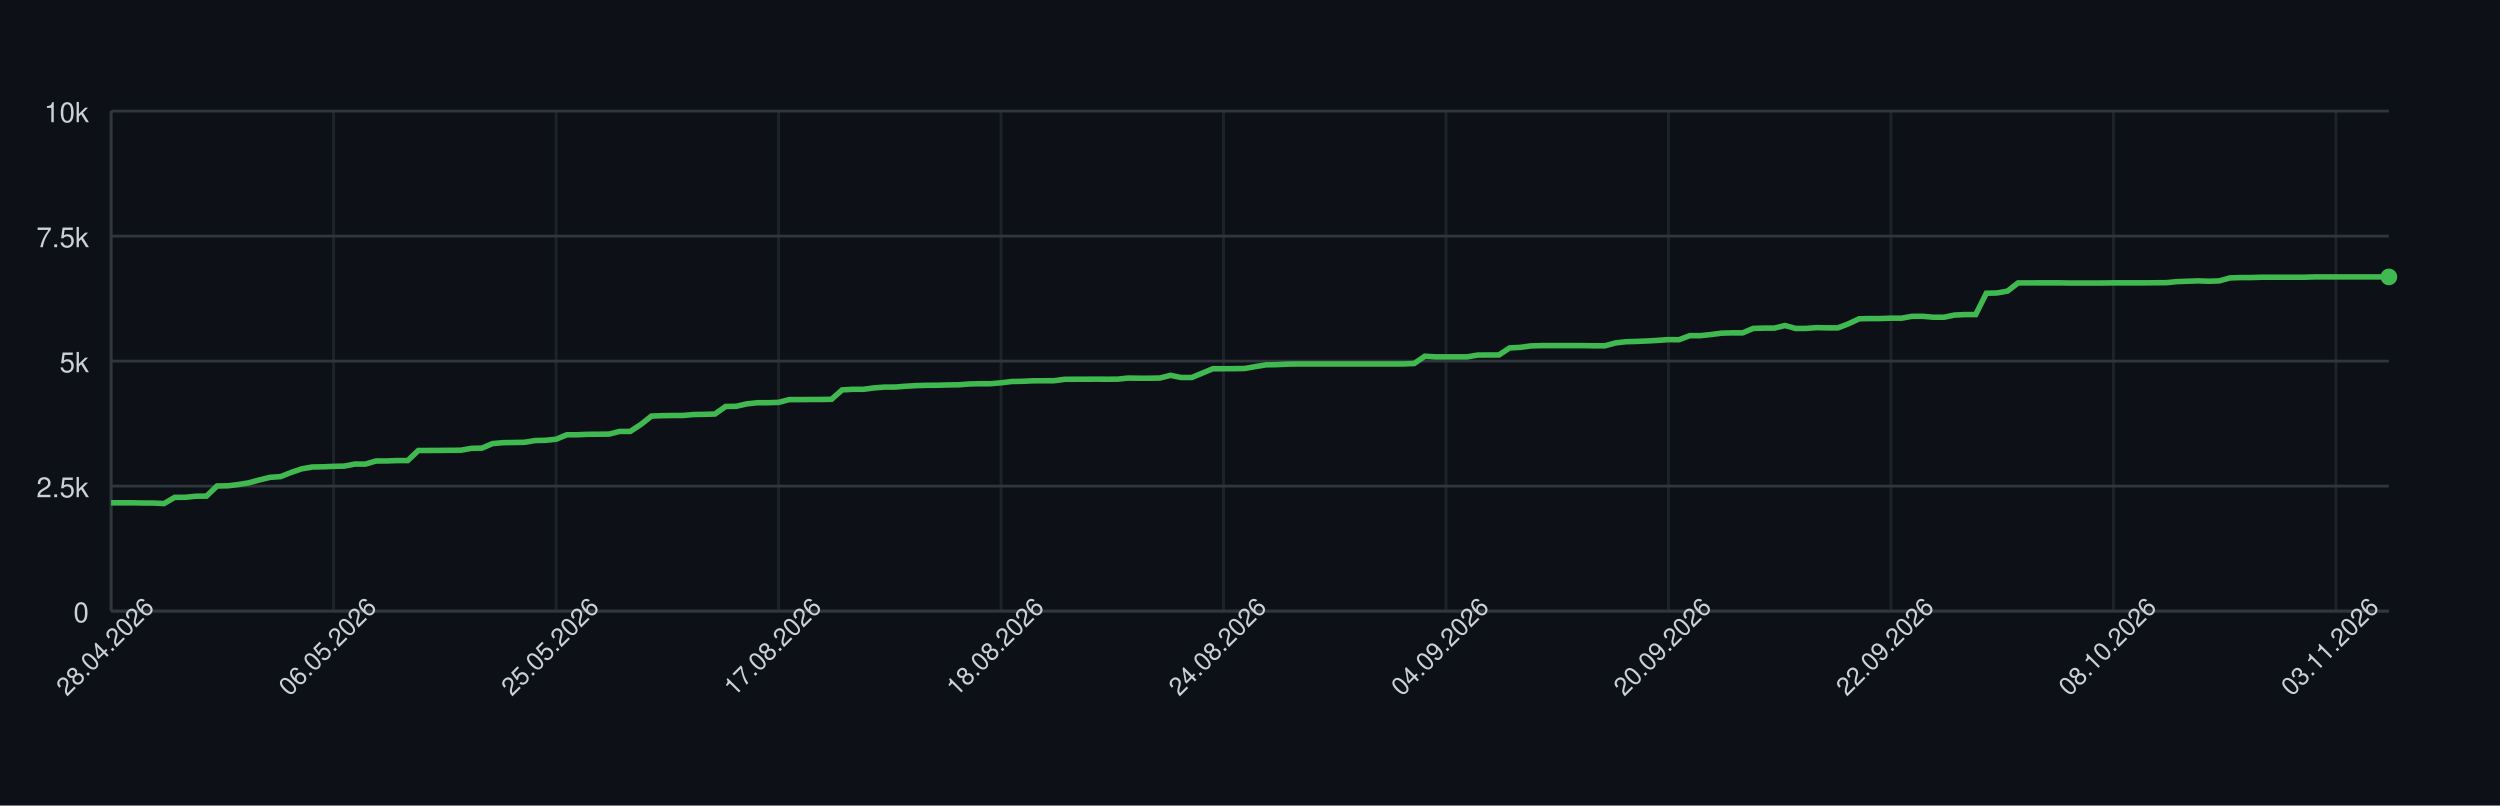
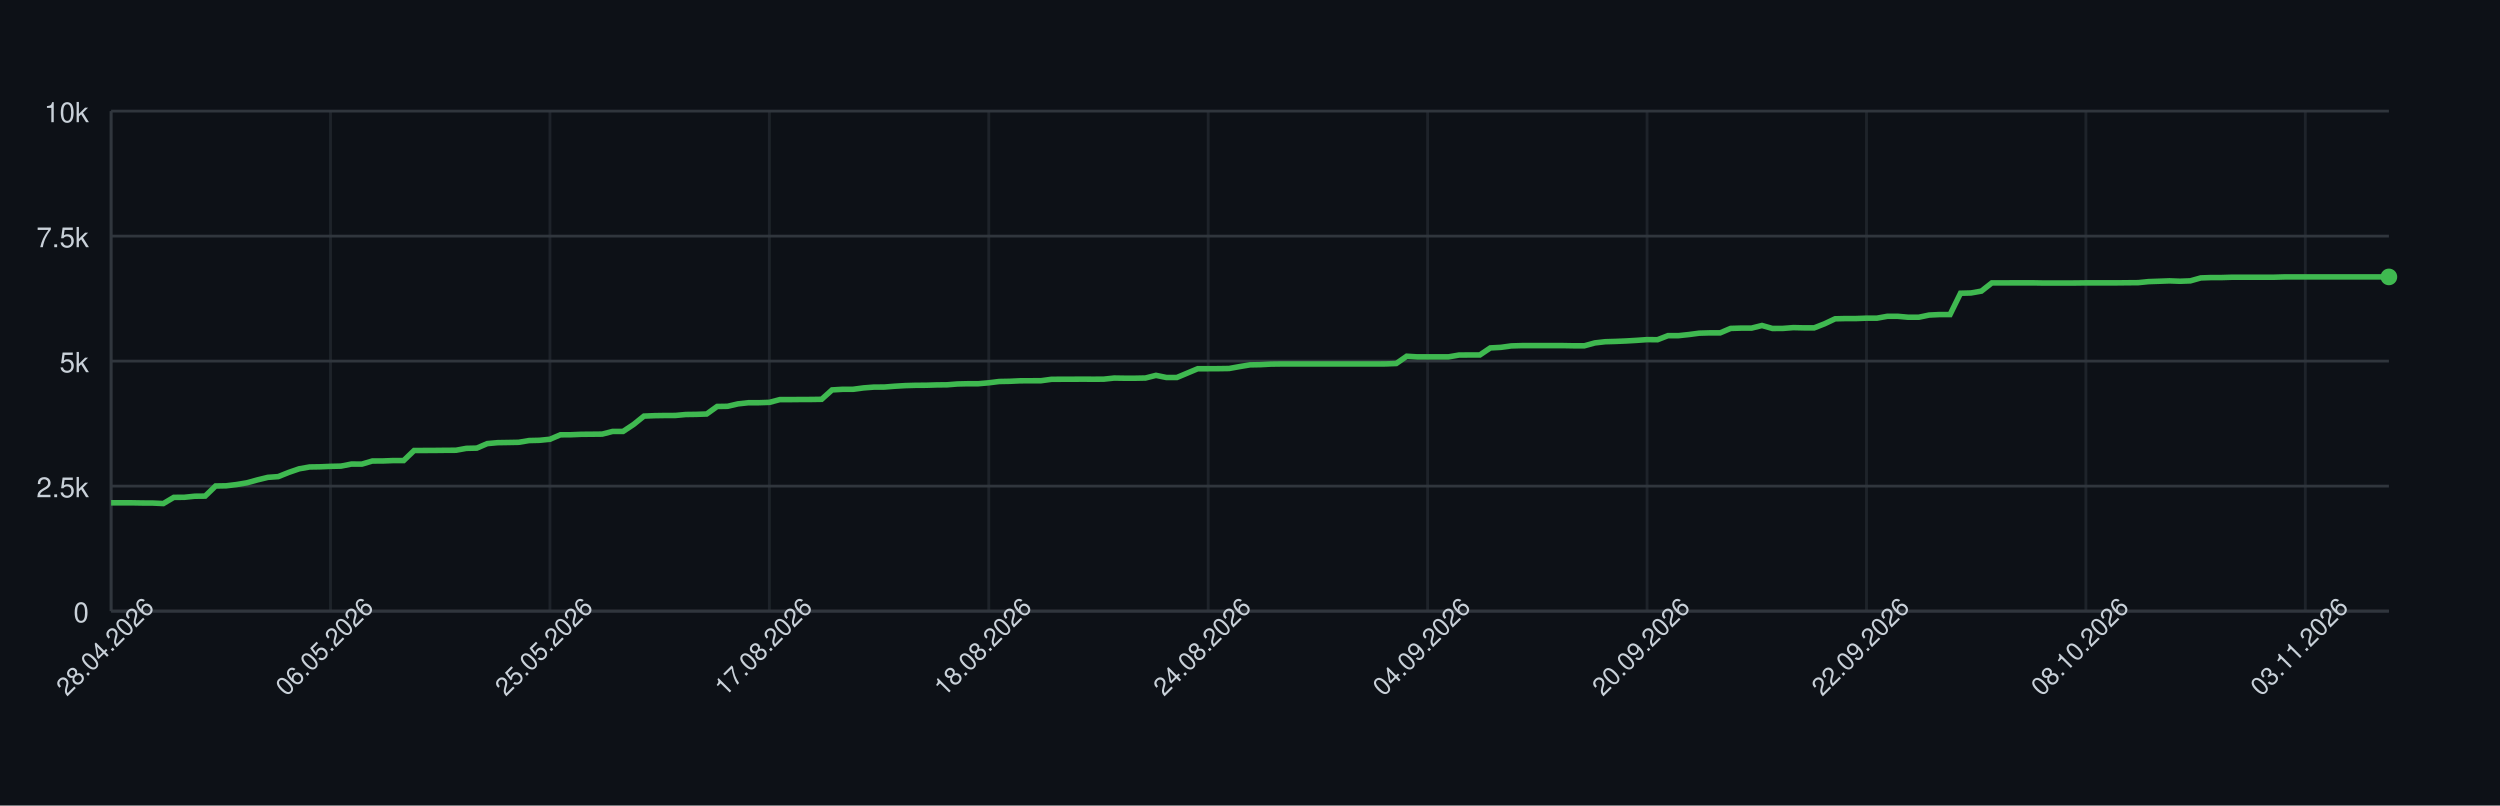
<svg xmlns="http://www.w3.org/2000/svg" width="900" height="290" style="font-family: -apple-system, BlinkMacSystemFont, 'Segoe UI', Helvetica, Arial, sans-serif;">
  <rect width="100%" height="100%" fill="#0d1117" />
  <g>
    <line x1="40" y1="220.00" x2="860" y2="220.00" stroke="#30363d" />
    <text x="32" y="224.00" font-size="10" fill="#c9d1d9" text-anchor="end">0</text>
    <line x1="40" y1="175.00" x2="860" y2="175.00" stroke="#30363d" />
    <text x="32" y="179.00" font-size="10" fill="#c9d1d9" text-anchor="end">2.5k</text>
    <line x1="40" y1="130.00" x2="860" y2="130.00" stroke="#30363d" />
    <text x="32" y="134.00" font-size="10" fill="#c9d1d9" text-anchor="end">5k</text>
    <line x1="40" y1="85.00" x2="860" y2="85.00" stroke="#30363d" />
    <text x="32" y="89.00" font-size="10" fill="#c9d1d9" text-anchor="end">7.5k</text>
    <line x1="40" y1="40.00" x2="860" y2="40.00" stroke="#30363d" />
    <text x="32" y="44.00" font-size="10" fill="#c9d1d9" text-anchor="end">10k</text>
    <line x1="40.00" y1="40" x2="40.00" y2="220" stroke="#30363d" opacity="0.5" />
-     <line x1="120.09" y1="40" x2="120.09" y2="220" stroke="#30363d" opacity="0.5" />
-     <line x1="200.19" y1="40" x2="200.19" y2="220" stroke="#30363d" opacity="0.5" />
-     <line x1="280.28" y1="40" x2="280.28" y2="220" stroke="#30363d" opacity="0.5" />
-     <line x1="360.37" y1="40" x2="360.37" y2="220" stroke="#30363d" opacity="0.5" />
-     <line x1="440.47" y1="40" x2="440.47" y2="220" stroke="#30363d" opacity="0.5" />
-     <line x1="520.56" y1="40" x2="520.56" y2="220" stroke="#30363d" opacity="0.5" />
-     <line x1="600.65" y1="40" x2="600.65" y2="220" stroke="#30363d" opacity="0.5" />
-     <line x1="680.74" y1="40" x2="680.74" y2="220" stroke="#30363d" opacity="0.5" />
-     <line x1="760.84" y1="40" x2="760.84" y2="220" stroke="#30363d" opacity="0.5" />
-     <line x1="840.93" y1="40" x2="840.93" y2="220" stroke="#30363d" opacity="0.5" />
+     <line x1="118.99" y1="40" x2="118.99" y2="220" stroke="#30363d" opacity="0.5" />
+     <line x1="197.98" y1="40" x2="197.98" y2="220" stroke="#30363d" opacity="0.5" />
+     <line x1="276.97" y1="40" x2="276.97" y2="220" stroke="#30363d" opacity="0.5" />
+     <line x1="355.96" y1="40" x2="355.96" y2="220" stroke="#30363d" opacity="0.5" />
+     <line x1="434.95" y1="40" x2="434.95" y2="220" stroke="#30363d" opacity="0.5" />
+     <line x1="513.94" y1="40" x2="513.94" y2="220" stroke="#30363d" opacity="0.5" />
+     <line x1="592.94" y1="40" x2="592.94" y2="220" stroke="#30363d" opacity="0.5" />
+     <line x1="671.93" y1="40" x2="671.93" y2="220" stroke="#30363d" opacity="0.5" />
+     <line x1="750.92" y1="40" x2="750.92" y2="220" stroke="#30363d" opacity="0.5" />
+     <line x1="829.91" y1="40" x2="829.91" y2="220" stroke="#30363d" opacity="0.5" />
    <line x1="40" y1="220" x2="860" y2="220" stroke="#30363d" />
    <line x1="40" y1="40" x2="40" y2="220" stroke="#30363d" />
-     <path d="M 40.00 181.01 L 43.81 181.01 L 47.63 181.01 L 51.44 181.08 L 55.26 181.10 L 59.07 181.28 L 62.88 179.05 L 66.70 179.03 L 70.51 178.64 L 74.33 178.60 L 78.14 174.96 L 81.95 174.89 L 85.77 174.44 L 89.58 173.81 L 93.40 172.77 L 97.21 171.85 L 101.02 171.58 L 104.84 170.07 L 108.65 168.77 L 112.47 168.11 L 116.28 168.05 L 120.09 167.89 L 123.91 167.80 L 127.72 167.06 L 131.53 167.08 L 135.35 165.96 L 139.16 165.95 L 142.98 165.80 L 146.79 165.80 L 150.60 162.18 L 154.42 162.17 L 158.23 162.15 L 162.05 162.11 L 165.86 162.09 L 169.67 161.41 L 173.49 161.32 L 177.30 159.70 L 181.12 159.36 L 184.93 159.30 L 188.74 159.23 L 192.56 158.60 L 196.37 158.51 L 200.19 158.13 L 204.00 156.53 L 207.81 156.51 L 211.63 156.35 L 215.44 156.32 L 219.26 156.28 L 223.07 155.31 L 226.88 155.31 L 230.70 152.82 L 234.51 149.80 L 238.33 149.64 L 242.14 149.58 L 245.95 149.57 L 249.77 149.22 L 253.58 149.17 L 257.40 149.04 L 261.21 146.33 L 265.02 146.27 L 268.84 145.39 L 272.65 144.98 L 276.47 144.98 L 280.28 144.85 L 284.09 143.86 L 287.91 143.86 L 291.72 143.82 L 295.53 143.81 L 299.35 143.75 L 303.16 140.37 L 306.98 140.15 L 310.79 140.15 L 314.60 139.65 L 318.42 139.36 L 322.23 139.34 L 326.05 139.04 L 329.86 138.82 L 333.67 138.71 L 337.49 138.69 L 341.30 138.57 L 345.12 138.53 L 348.93 138.23 L 352.74 138.14 L 356.56 138.14 L 360.37 137.81 L 364.19 137.34 L 368.00 137.27 L 371.81 137.09 L 375.63 137.07 L 379.44 137.06 L 383.26 136.55 L 387.07 136.53 L 390.88 136.52 L 394.70 136.50 L 398.51 136.52 L 402.33 136.50 L 406.14 136.10 L 409.95 136.16 L 413.77 136.16 L 417.58 136.08 L 421.40 135.13 L 425.21 135.90 L 429.02 135.90 L 432.84 134.32 L 436.65 132.74 L 440.47 132.74 L 444.28 132.72 L 448.09 132.66 L 451.91 131.98 L 455.72 131.35 L 459.53 131.28 L 463.35 131.08 L 467.16 131.03 L 470.98 131.03 L 474.79 131.03 L 478.60 131.03 L 482.42 131.03 L 486.23 131.03 L 490.05 131.03 L 493.86 131.03 L 497.67 131.03 L 501.49 131.03 L 505.30 131.01 L 509.12 130.86 L 512.93 128.24 L 516.74 128.47 L 520.56 128.47 L 524.37 128.47 L 528.19 128.47 L 532.00 127.82 L 535.81 127.79 L 539.63 127.79 L 543.44 125.25 L 547.26 125.05 L 551.07 124.53 L 554.88 124.42 L 558.70 124.42 L 562.51 124.42 L 566.33 124.42 L 570.14 124.42 L 573.95 124.49 L 577.77 124.49 L 581.58 123.45 L 585.40 123.02 L 589.21 122.91 L 593.02 122.75 L 596.84 122.53 L 600.65 122.26 L 604.47 122.30 L 608.28 120.84 L 612.09 120.84 L 615.91 120.44 L 619.72 119.94 L 623.53 119.83 L 627.35 119.83 L 631.16 118.23 L 634.98 118.12 L 638.79 118.12 L 642.60 117.18 L 646.42 118.25 L 650.23 118.23 L 654.05 117.94 L 657.86 118.03 L 661.67 118.03 L 665.49 116.55 L 669.30 114.77 L 673.12 114.68 L 676.93 114.68 L 680.74 114.54 L 684.56 114.54 L 688.37 113.87 L 692.19 113.87 L 696.00 114.21 L 699.81 114.21 L 703.63 113.42 L 707.44 113.24 L 711.26 113.24 L 715.07 105.57 L 718.88 105.47 L 722.70 104.80 L 726.51 101.85 L 730.33 101.85 L 734.14 101.83 L 737.95 101.83 L 741.77 101.83 L 745.58 101.90 L 749.40 101.90 L 753.21 101.90 L 757.02 101.88 L 760.84 101.83 L 764.65 101.83 L 768.47 101.83 L 772.28 101.83 L 776.09 101.79 L 779.91 101.76 L 783.72 101.38 L 787.53 101.25 L 791.35 101.11 L 795.16 101.25 L 798.98 101.11 L 802.79 100.05 L 806.60 99.92 L 810.42 99.92 L 814.23 99.80 L 818.05 99.80 L 821.86 99.80 L 825.67 99.80 L 829.49 99.80 L 833.30 99.69 L 837.12 99.69 L 840.93 99.69 L 844.74 99.69 L 848.56 99.69 L 852.37 99.69 L 856.19 99.69 L 860.00 99.69" fill="none" stroke="#3fb950" stroke-width="2" />
+     <path d="M 40.00 181.01 L 43.76 181.01 L 47.52 181.01 L 51.28 181.08 L 55.05 181.10 L 58.81 181.28 L 62.57 179.05 L 66.33 179.03 L 70.09 178.64 L 73.85 178.60 L 77.61 174.96 L 81.38 174.89 L 85.14 174.44 L 88.90 173.81 L 92.66 172.77 L 96.42 171.85 L 100.18 171.58 L 103.94 170.07 L 107.71 168.77 L 111.47 168.11 L 115.23 168.05 L 118.99 167.89 L 122.75 167.80 L 126.51 167.06 L 130.28 167.08 L 134.04 165.96 L 137.80 165.95 L 141.56 165.80 L 145.32 165.80 L 149.08 162.18 L 152.84 162.17 L 156.61 162.15 L 160.37 162.11 L 164.13 162.09 L 167.89 161.41 L 171.65 161.32 L 175.41 159.70 L 179.17 159.36 L 182.94 159.30 L 186.70 159.23 L 190.46 158.60 L 194.22 158.51 L 197.98 158.13 L 201.74 156.53 L 205.50 156.51 L 209.27 156.35 L 213.03 156.32 L 216.79 156.28 L 220.55 155.31 L 224.31 155.31 L 228.07 152.82 L 231.83 149.80 L 235.60 149.64 L 239.36 149.58 L 243.12 149.57 L 246.88 149.22 L 250.64 149.17 L 254.40 149.04 L 258.17 146.33 L 261.93 146.27 L 265.69 145.39 L 269.45 144.98 L 273.21 144.98 L 276.97 144.85 L 280.73 143.86 L 284.50 143.86 L 288.26 143.82 L 292.02 143.81 L 295.78 143.75 L 299.54 140.37 L 303.30 140.15 L 307.06 140.15 L 310.83 139.65 L 314.59 139.36 L 318.35 139.34 L 322.11 139.04 L 325.87 138.82 L 329.63 138.71 L 333.39 138.69 L 337.16 138.57 L 340.92 138.53 L 344.68 138.23 L 348.44 138.14 L 352.20 138.14 L 355.96 137.81 L 359.72 137.34 L 363.49 137.27 L 367.25 137.09 L 371.01 137.07 L 374.77 137.06 L 378.53 136.55 L 382.29 136.53 L 386.06 136.52 L 389.82 136.50 L 393.58 136.52 L 397.34 136.50 L 401.10 136.10 L 404.86 136.16 L 408.62 136.16 L 412.39 136.08 L 416.15 135.13 L 419.91 135.90 L 423.67 135.90 L 427.43 134.32 L 431.19 132.74 L 434.95 132.74 L 438.72 132.72 L 442.48 132.66 L 446.24 131.98 L 450.00 131.35 L 453.76 131.28 L 457.52 131.08 L 461.28 131.03 L 465.05 131.03 L 468.81 131.03 L 472.57 131.03 L 476.33 131.03 L 480.09 131.03 L 483.85 131.03 L 487.61 131.03 L 491.38 131.03 L 495.14 131.03 L 498.90 131.01 L 502.66 130.86 L 506.42 128.24 L 510.18 128.47 L 513.94 128.47 L 517.71 128.47 L 521.47 128.47 L 525.23 127.82 L 528.99 127.79 L 532.75 127.79 L 536.51 125.25 L 540.28 125.05 L 544.04 124.53 L 547.80 124.42 L 551.56 124.42 L 555.32 124.42 L 559.08 124.42 L 562.84 124.42 L 566.61 124.49 L 570.37 124.49 L 574.13 123.45 L 577.89 123.02 L 581.65 122.91 L 585.41 122.75 L 589.17 122.53 L 592.94 122.26 L 596.70 122.30 L 600.46 120.84 L 604.22 120.84 L 607.98 120.44 L 611.74 119.94 L 615.50 119.83 L 619.27 119.83 L 623.03 118.23 L 626.79 118.12 L 630.55 118.12 L 634.31 117.18 L 638.07 118.25 L 641.83 118.23 L 645.60 117.94 L 649.36 118.03 L 653.12 118.03 L 656.88 116.55 L 660.64 114.77 L 664.40 114.68 L 668.17 114.68 L 671.93 114.54 L 675.69 114.54 L 679.45 113.87 L 683.21 113.87 L 686.97 114.21 L 690.73 114.21 L 694.50 113.42 L 698.26 113.24 L 702.02 113.24 L 705.78 105.57 L 709.54 105.47 L 713.30 104.80 L 717.06 101.85 L 720.83 101.85 L 724.59 101.83 L 728.35 101.83 L 732.11 101.83 L 735.87 101.90 L 739.63 101.90 L 743.39 101.90 L 747.16 101.88 L 750.92 101.83 L 754.68 101.83 L 758.44 101.83 L 762.20 101.83 L 765.96 101.79 L 769.72 101.76 L 773.49 101.38 L 777.25 101.25 L 781.01 101.11 L 784.77 101.25 L 788.53 101.11 L 792.29 100.05 L 796.06 99.92 L 799.82 99.92 L 803.58 99.80 L 807.34 99.80 L 811.10 99.80 L 814.86 99.80 L 818.62 99.80 L 822.39 99.69 L 826.15 99.69 L 829.91 99.69 L 833.67 99.69 L 837.43 99.69 L 841.19 99.69 L 844.95 99.69 L 848.72 99.69 L 852.48 99.69 L 856.24 99.69 L 860.00 99.69" fill="none" stroke="#3fb950" stroke-width="2" />
    <circle cx="860.00" cy="99.69" r="3" fill="#3fb950" />
    <text x="40.00" y="235.00" font-size="9" fill="#c9d1d9" text-anchor="middle" transform="rotate(-45 40.00 235.00)">28.04.2026</text>
-     <text x="120.09" y="235.00" font-size="9" fill="#c9d1d9" text-anchor="middle" transform="rotate(-45 120.09 235.00)">06.05.2026</text>
-     <text x="200.19" y="235.00" font-size="9" fill="#c9d1d9" text-anchor="middle" transform="rotate(-45 200.19 235.00)">25.05.2026</text>
-     <text x="280.28" y="235.00" font-size="9" fill="#c9d1d9" text-anchor="middle" transform="rotate(-45 280.28 235.00)">17.08.2026</text>
-     <text x="360.37" y="235.00" font-size="9" fill="#c9d1d9" text-anchor="middle" transform="rotate(-45 360.37 235.00)">18.08.2026</text>
-     <text x="440.47" y="235.00" font-size="9" fill="#c9d1d9" text-anchor="middle" transform="rotate(-45 440.47 235.00)">24.08.2026</text>
-     <text x="520.56" y="235.00" font-size="9" fill="#c9d1d9" text-anchor="middle" transform="rotate(-45 520.56 235.00)">04.09.2026</text>
-     <text x="600.65" y="235.00" font-size="9" fill="#c9d1d9" text-anchor="middle" transform="rotate(-45 600.65 235.00)">20.09.2026</text>
-     <text x="680.74" y="235.00" font-size="9" fill="#c9d1d9" text-anchor="middle" transform="rotate(-45 680.74 235.00)">22.09.2026</text>
-     <text x="760.84" y="235.00" font-size="9" fill="#c9d1d9" text-anchor="middle" transform="rotate(-45 760.84 235.00)">08.10.2026</text>
-     <text x="840.93" y="235.00" font-size="9" fill="#c9d1d9" text-anchor="middle" transform="rotate(-45 840.93 235.00)">03.11.2026</text>
+     <text x="118.99" y="235.00" font-size="9" fill="#c9d1d9" text-anchor="middle" transform="rotate(-45 118.99 235.00)">06.05.2026</text>
+     <text x="197.98" y="235.00" font-size="9" fill="#c9d1d9" text-anchor="middle" transform="rotate(-45 197.98 235.00)">25.05.2026</text>
+     <text x="276.97" y="235.00" font-size="9" fill="#c9d1d9" text-anchor="middle" transform="rotate(-45 276.97 235.00)">17.08.2026</text>
+     <text x="355.96" y="235.00" font-size="9" fill="#c9d1d9" text-anchor="middle" transform="rotate(-45 355.96 235.00)">18.08.2026</text>
+     <text x="434.95" y="235.00" font-size="9" fill="#c9d1d9" text-anchor="middle" transform="rotate(-45 434.95 235.00)">24.08.2026</text>
+     <text x="513.94" y="235.00" font-size="9" fill="#c9d1d9" text-anchor="middle" transform="rotate(-45 513.94 235.00)">04.09.2026</text>
+     <text x="592.94" y="235.00" font-size="9" fill="#c9d1d9" text-anchor="middle" transform="rotate(-45 592.94 235.00)">20.09.2026</text>
+     <text x="671.93" y="235.00" font-size="9" fill="#c9d1d9" text-anchor="middle" transform="rotate(-45 671.93 235.00)">22.09.2026</text>
+     <text x="750.92" y="235.00" font-size="9" fill="#c9d1d9" text-anchor="middle" transform="rotate(-45 750.92 235.00)">08.10.2026</text>
+     <text x="829.91" y="235.00" font-size="9" fill="#c9d1d9" text-anchor="middle" transform="rotate(-45 829.91 235.00)">03.11.2026</text>
  </g>
</svg>
